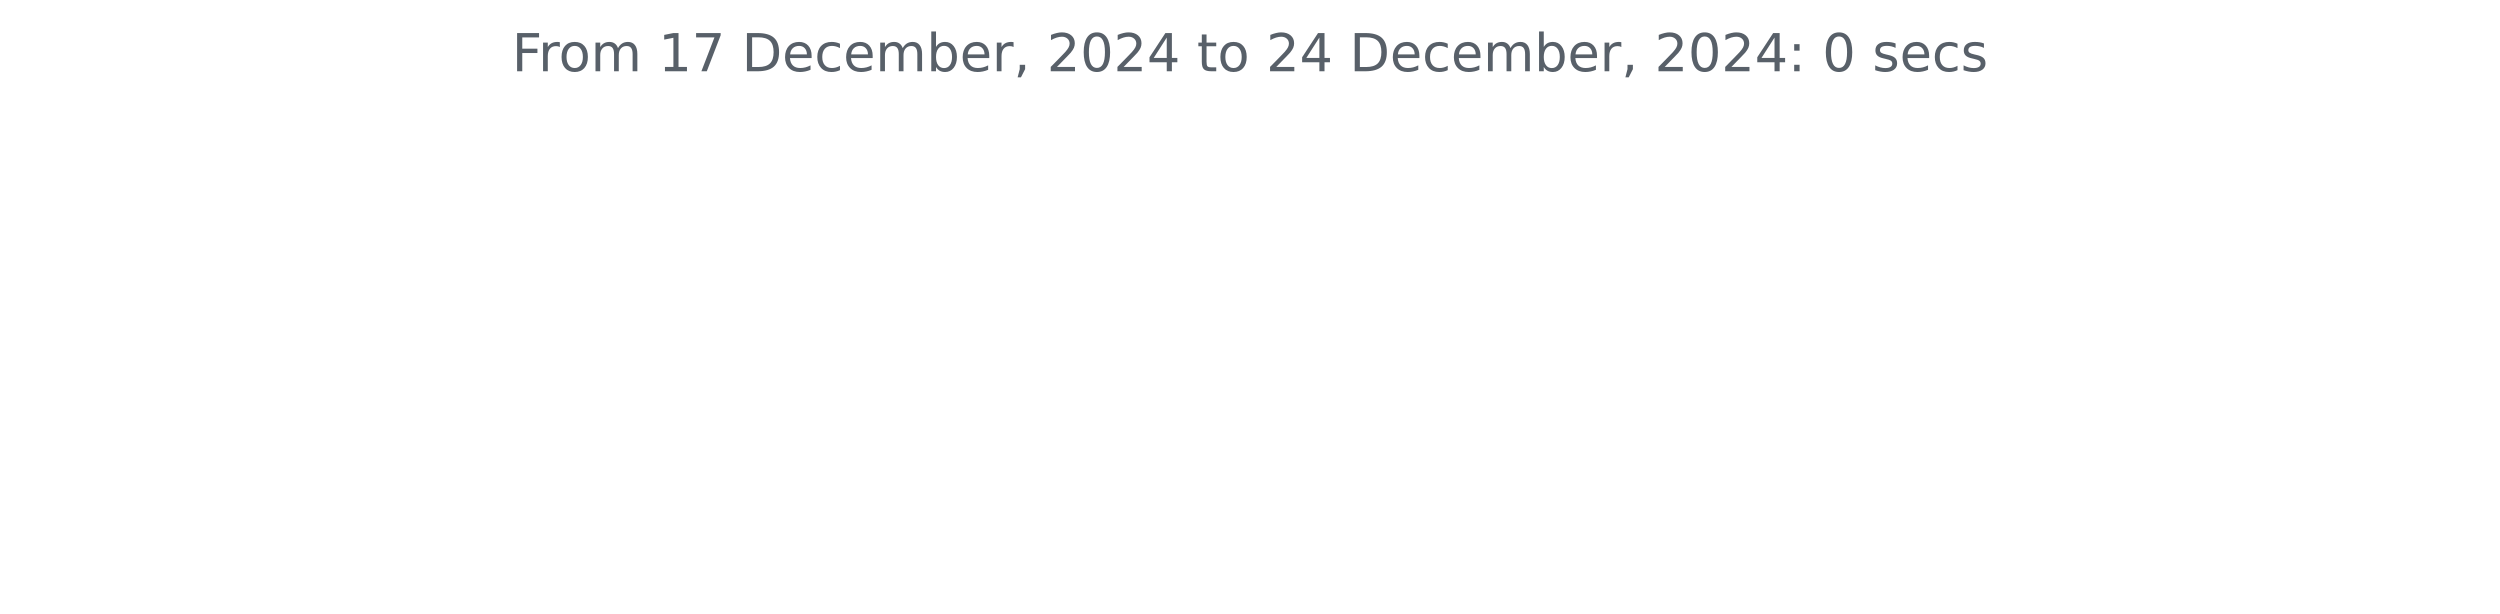
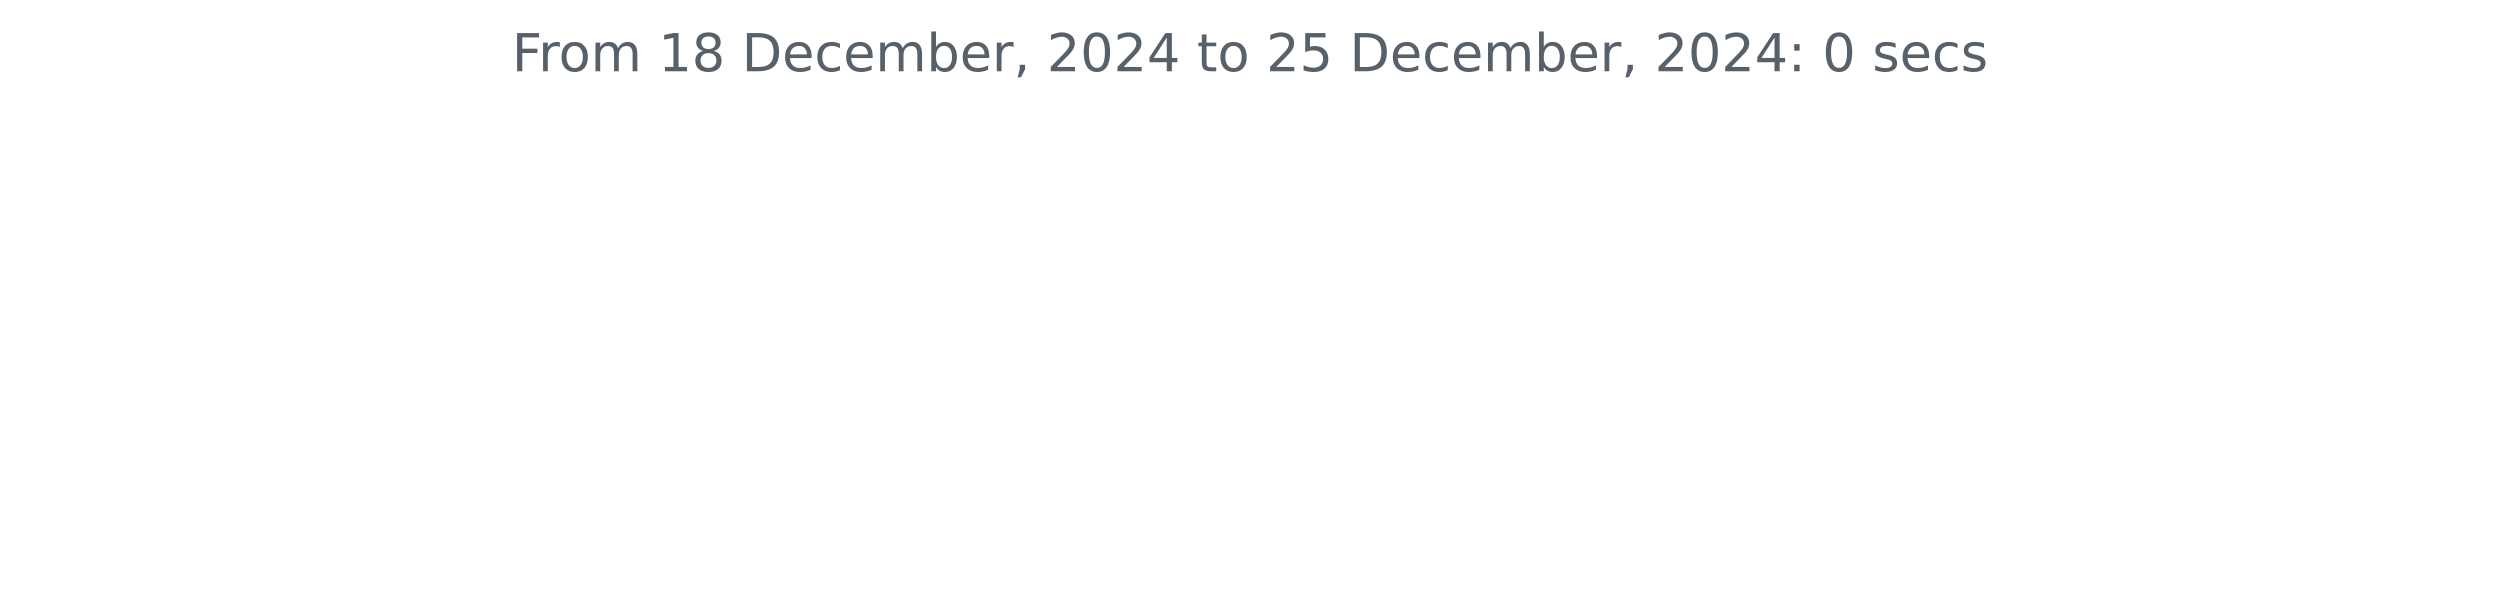
<svg xmlns="http://www.w3.org/2000/svg" xmlns:xlink="http://www.w3.org/1999/xlink" width="572.4pt" height="140.398pt" viewBox="0 0 572.4 140.398" version="1.1">
  <defs>
    <style type="text/css">*{stroke-linejoin: round; stroke-linecap: butt}</style>
  </defs>
  <g id="figure_1">
    <g id="patch_1">
      <path d="M 0 140.398  L 572.4 140.398  L 572.4 0  L 0 0  L 0 140.398  z " style="fill: none" />
    </g>
    <g id="axes_1">
      <g id="matplotlib.axis_1" />
      <g id="matplotlib.axis_2" />
      <g id="text_1">
        <g style="fill: #586069" transform="translate(117.2175 16.31812) scale(0.12 -0.12)">
          <defs>
            <path id="DejaVuSans-46" d="M 628 4666  L 3309 4666  L 3309 4134  L 1259 4134  L 1259 2759  L 3109 2759  L 3109 2228  L 1259 2228  L 1259 0  L 628 0  L 628 4666  z " transform="scale(0.015625)" />
            <path id="DejaVuSans-72" d="M 2631 2963  Q 2534 3019 2420 3045  Q 2306 3072 2169 3072  Q 1681 3072 1420 2755  Q 1159 2438 1159 1844  L 1159 0  L 581 0  L 581 3500  L 1159 3500  L 1159 2956  Q 1341 3275 1631 3429  Q 1922 3584 2338 3584  Q 2397 3584 2469 3576  Q 2541 3569 2628 3553  L 2631 2963  z " transform="scale(0.015625)" />
            <path id="DejaVuSans-6f" d="M 1959 3097  Q 1497 3097 1228 2736  Q 959 2375 959 1747  Q 959 1119 1226 758  Q 1494 397 1959 397  Q 2419 397 2687 759  Q 2956 1122 2956 1747  Q 2956 2369 2687 2733  Q 2419 3097 1959 3097  z M 1959 3584  Q 2709 3584 3137 3096  Q 3566 2609 3566 1747  Q 3566 888 3137 398  Q 2709 -91 1959 -91  Q 1206 -91 779 398  Q 353 888 353 1747  Q 353 2609 779 3096  Q 1206 3584 1959 3584  z " transform="scale(0.015625)" />
            <path id="DejaVuSans-6d" d="M 3328 2828  Q 3544 3216 3844 3400  Q 4144 3584 4550 3584  Q 5097 3584 5394 3201  Q 5691 2819 5691 2113  L 5691 0  L 5113 0  L 5113 2094  Q 5113 2597 4934 2840  Q 4756 3084 4391 3084  Q 3944 3084 3684 2787  Q 3425 2491 3425 1978  L 3425 0  L 2847 0  L 2847 2094  Q 2847 2600 2669 2842  Q 2491 3084 2119 3084  Q 1678 3084 1418 2786  Q 1159 2488 1159 1978  L 1159 0  L 581 0  L 581 3500  L 1159 3500  L 1159 2956  Q 1356 3278 1631 3431  Q 1906 3584 2284 3584  Q 2666 3584 2933 3390  Q 3200 3197 3328 2828  z " transform="scale(0.015625)" />
            <path id="DejaVuSans-20" transform="scale(0.015625)" />
            <path id="DejaVuSans-31" d="M 794 531  L 1825 531  L 1825 4091  L 703 3866  L 703 4441  L 1819 4666  L 2450 4666  L 2450 531  L 3481 531  L 3481 0  L 794 0  L 794 531  z " transform="scale(0.015625)" />
-             <path id="DejaVuSans-37" d="M 525 4666  L 3525 4666  L 3525 4397  L 1831 0  L 1172 0  L 2766 4134  L 525 4134  L 525 4666  z " transform="scale(0.015625)" />
+             <path id="DejaVuSans-38" d="M 2034 2216  Q 1584 2216 1326 1975  Q 1069 1734 1069 1313  Q 1069 891 1326 650  Q 1584 409 2034 409  Q 2484 409 2743 651  Q 3003 894 3003 1313  Q 3003 1734 2745 1975  Q 2488 2216 2034 2216  z M 1403 2484  Q 997 2584 770 2862  Q 544 3141 544 3541  Q 544 4100 942 4425  Q 1341 4750 2034 4750  Q 2731 4750 3128 4425  Q 3525 4100 3525 3541  Q 3525 3141 3298 2862  Q 3072 2584 2669 2484  Q 3125 2378 3379 2068  Q 3634 1759 3634 1313  Q 3634 634 3220 271  Q 2806 -91 2034 -91  Q 1263 -91 848 271  Q 434 634 434 1313  Q 434 1759 690 2068  Q 947 2378 1403 2484  z M 1172 3481  Q 1172 3119 1398 2916  Q 1625 2713 2034 2713  Q 2441 2713 2670 2916  Q 2900 3119 2900 3481  Q 2900 3844 2670 4047  Q 2441 4250 2034 4250  Q 1625 4250 1398 4047  Q 1172 3844 1172 3481  z " transform="scale(0.015625)" />
            <path id="DejaVuSans-44" d="M 1259 4147  L 1259 519  L 2022 519  Q 2988 519 3436 956  Q 3884 1394 3884 2338  Q 3884 3275 3436 3711  Q 2988 4147 2022 4147  L 1259 4147  z M 628 4666  L 1925 4666  Q 3281 4666 3915 4102  Q 4550 3538 4550 2338  Q 4550 1131 3912 565  Q 3275 0 1925 0  L 628 0  L 628 4666  z " transform="scale(0.015625)" />
            <path id="DejaVuSans-65" d="M 3597 1894  L 3597 1613  L 953 1613  Q 991 1019 1311 708  Q 1631 397 2203 397  Q 2534 397 2845 478  Q 3156 559 3463 722  L 3463 178  Q 3153 47 2828 -22  Q 2503 -91 2169 -91  Q 1331 -91 842 396  Q 353 884 353 1716  Q 353 2575 817 3079  Q 1281 3584 2069 3584  Q 2775 3584 3186 3129  Q 3597 2675 3597 1894  z M 3022 2063  Q 3016 2534 2758 2815  Q 2500 3097 2075 3097  Q 1594 3097 1305 2825  Q 1016 2553 972 2059  L 3022 2063  z " transform="scale(0.015625)" />
            <path id="DejaVuSans-63" d="M 3122 3366  L 3122 2828  Q 2878 2963 2633 3030  Q 2388 3097 2138 3097  Q 1578 3097 1268 2742  Q 959 2388 959 1747  Q 959 1106 1268 751  Q 1578 397 2138 397  Q 2388 397 2633 464  Q 2878 531 3122 666  L 3122 134  Q 2881 22 2623 -34  Q 2366 -91 2075 -91  Q 1284 -91 818 406  Q 353 903 353 1747  Q 353 2603 823 3093  Q 1294 3584 2113 3584  Q 2378 3584 2631 3529  Q 2884 3475 3122 3366  z " transform="scale(0.015625)" />
            <path id="DejaVuSans-62" d="M 3116 1747  Q 3116 2381 2855 2742  Q 2594 3103 2138 3103  Q 1681 3103 1420 2742  Q 1159 2381 1159 1747  Q 1159 1113 1420 752  Q 1681 391 2138 391  Q 2594 391 2855 752  Q 3116 1113 3116 1747  z M 1159 2969  Q 1341 3281 1617 3432  Q 1894 3584 2278 3584  Q 2916 3584 3314 3078  Q 3713 2572 3713 1747  Q 3713 922 3314 415  Q 2916 -91 2278 -91  Q 1894 -91 1617 61  Q 1341 213 1159 525  L 1159 0  L 581 0  L 581 4863  L 1159 4863  L 1159 2969  z " transform="scale(0.015625)" />
            <path id="DejaVuSans-2c" d="M 750 794  L 1409 794  L 1409 256  L 897 -744  L 494 -744  L 750 256  L 750 794  z " transform="scale(0.015625)" />
            <path id="DejaVuSans-32" d="M 1228 531  L 3431 531  L 3431 0  L 469 0  L 469 531  Q 828 903 1448 1529  Q 2069 2156 2228 2338  Q 2531 2678 2651 2914  Q 2772 3150 2772 3378  Q 2772 3750 2511 3984  Q 2250 4219 1831 4219  Q 1534 4219 1204 4116  Q 875 4013 500 3803  L 500 4441  Q 881 4594 1212 4672  Q 1544 4750 1819 4750  Q 2544 4750 2975 4387  Q 3406 4025 3406 3419  Q 3406 3131 3298 2873  Q 3191 2616 2906 2266  Q 2828 2175 2409 1742  Q 1991 1309 1228 531  z " transform="scale(0.015625)" />
            <path id="DejaVuSans-30" d="M 2034 4250  Q 1547 4250 1301 3770  Q 1056 3291 1056 2328  Q 1056 1369 1301 889  Q 1547 409 2034 409  Q 2525 409 2770 889  Q 3016 1369 3016 2328  Q 3016 3291 2770 3770  Q 2525 4250 2034 4250  z M 2034 4750  Q 2819 4750 3233 4129  Q 3647 3509 3647 2328  Q 3647 1150 3233 529  Q 2819 -91 2034 -91  Q 1250 -91 836 529  Q 422 1150 422 2328  Q 422 3509 836 4129  Q 1250 4750 2034 4750  z " transform="scale(0.015625)" />
            <path id="DejaVuSans-34" d="M 2419 4116  L 825 1625  L 2419 1625  L 2419 4116  z M 2253 4666  L 3047 4666  L 3047 1625  L 3713 1625  L 3713 1100  L 3047 1100  L 3047 0  L 2419 0  L 2419 1100  L 313 1100  L 313 1709  L 2253 4666  z " transform="scale(0.015625)" />
            <path id="DejaVuSans-74" d="M 1172 4494  L 1172 3500  L 2356 3500  L 2356 3053  L 1172 3053  L 1172 1153  Q 1172 725 1289 603  Q 1406 481 1766 481  L 2356 481  L 2356 0  L 1766 0  Q 1100 0 847 248  Q 594 497 594 1153  L 594 3053  L 172 3053  L 172 3500  L 594 3500  L 594 4494  L 1172 4494  z " transform="scale(0.015625)" />
+             <path id="DejaVuSans-35" d="M 691 4666  L 3169 4666  L 3169 4134  L 1269 4134  L 1269 2991  Q 1406 3038 1543 3061  Q 1681 3084 1819 3084  Q 2600 3084 3056 2656  Q 3513 2228 3513 1497  Q 3513 744 3044 326  Q 2575 -91 1722 -91  Q 1428 -91 1123 -41  Q 819 9 494 109  L 494 744  Q 775 591 1075 516  Q 1375 441 1709 441  Q 2250 441 2565 725  Q 2881 1009 2881 1497  Q 2881 1984 2565 2268  Q 2250 2553 1709 2553  Q 1456 2553 1204 2497  Q 953 2441 691 2322  L 691 4666  z " transform="scale(0.015625)" />
            <path id="DejaVuSans-3a" d="M 750 794  L 1409 794  L 1409 0  L 750 0  L 750 794  z M 750 3309  L 1409 3309  L 1409 2516  L 750 2516  L 750 3309  z " transform="scale(0.015625)" />
            <path id="DejaVuSans-73" d="M 2834 3397  L 2834 2853  Q 2591 2978 2328 3040  Q 2066 3103 1784 3103  Q 1356 3103 1142 2972  Q 928 2841 928 2578  Q 928 2378 1081 2264  Q 1234 2150 1697 2047  L 1894 2003  Q 2506 1872 2764 1633  Q 3022 1394 3022 966  Q 3022 478 2636 193  Q 2250 -91 1575 -91  Q 1294 -91 989 -36  Q 684 19 347 128  L 347 722  Q 666 556 975 473  Q 1284 391 1588 391  Q 1994 391 2212 530  Q 2431 669 2431 922  Q 2431 1156 2273 1281  Q 2116 1406 1581 1522  L 1381 1569  Q 847 1681 609 1914  Q 372 2147 372 2553  Q 372 3047 722 3315  Q 1072 3584 1716 3584  Q 2034 3584 2315 3537  Q 2597 3491 2834 3397  z " transform="scale(0.015625)" />
          </defs>
          <use xlink:href="#DejaVuSans-46" />
          <use xlink:href="#DejaVuSans-72" x="50.27" />
          <use xlink:href="#DejaVuSans-6f" x="89.133" />
          <use xlink:href="#DejaVuSans-6d" x="150.314" />
          <use xlink:href="#DejaVuSans-20" x="247.727" />
          <use xlink:href="#DejaVuSans-31" x="279.514" />
-           <use xlink:href="#DejaVuSans-37" x="343.137" />
+           <use xlink:href="#DejaVuSans-38" x="343.137" />
          <use xlink:href="#DejaVuSans-20" x="406.76" />
          <use xlink:href="#DejaVuSans-44" x="438.547" />
          <use xlink:href="#DejaVuSans-65" x="515.549" />
          <use xlink:href="#DejaVuSans-63" x="577.072" />
          <use xlink:href="#DejaVuSans-65" x="632.053" />
          <use xlink:href="#DejaVuSans-6d" x="693.576" />
          <use xlink:href="#DejaVuSans-62" x="790.988" />
          <use xlink:href="#DejaVuSans-65" x="854.465" />
          <use xlink:href="#DejaVuSans-72" x="915.988" />
          <use xlink:href="#DejaVuSans-2c" x="957.102" />
          <use xlink:href="#DejaVuSans-20" x="988.889" />
          <use xlink:href="#DejaVuSans-32" x="1020.676" />
          <use xlink:href="#DejaVuSans-30" x="1084.299" />
          <use xlink:href="#DejaVuSans-32" x="1147.922" />
          <use xlink:href="#DejaVuSans-34" x="1211.545" />
          <use xlink:href="#DejaVuSans-20" x="1275.168" />
          <use xlink:href="#DejaVuSans-74" x="1306.955" />
          <use xlink:href="#DejaVuSans-6f" x="1346.164" />
          <use xlink:href="#DejaVuSans-20" x="1407.346" />
          <use xlink:href="#DejaVuSans-32" x="1439.133" />
-           <use xlink:href="#DejaVuSans-34" x="1502.756" />
+           <use xlink:href="#DejaVuSans-35" x="1502.756" />
          <use xlink:href="#DejaVuSans-20" x="1566.379" />
          <use xlink:href="#DejaVuSans-44" x="1598.166" />
          <use xlink:href="#DejaVuSans-65" x="1675.168" />
          <use xlink:href="#DejaVuSans-63" x="1736.691" />
          <use xlink:href="#DejaVuSans-65" x="1791.672" />
          <use xlink:href="#DejaVuSans-6d" x="1853.195" />
          <use xlink:href="#DejaVuSans-62" x="1950.607" />
          <use xlink:href="#DejaVuSans-65" x="2014.084" />
          <use xlink:href="#DejaVuSans-72" x="2075.607" />
          <use xlink:href="#DejaVuSans-2c" x="2116.721" />
          <use xlink:href="#DejaVuSans-20" x="2148.508" />
          <use xlink:href="#DejaVuSans-32" x="2180.295" />
          <use xlink:href="#DejaVuSans-30" x="2243.918" />
          <use xlink:href="#DejaVuSans-32" x="2307.541" />
          <use xlink:href="#DejaVuSans-34" x="2371.164" />
          <use xlink:href="#DejaVuSans-3a" x="2434.787" />
          <use xlink:href="#DejaVuSans-20" x="2468.479" />
          <use xlink:href="#DejaVuSans-30" x="2500.266" />
          <use xlink:href="#DejaVuSans-20" x="2563.889" />
          <use xlink:href="#DejaVuSans-73" x="2595.676" />
          <use xlink:href="#DejaVuSans-65" x="2647.775" />
          <use xlink:href="#DejaVuSans-63" x="2709.299" />
          <use xlink:href="#DejaVuSans-73" x="2764.279" />
        </g>
      </g>
    </g>
  </g>
</svg>
